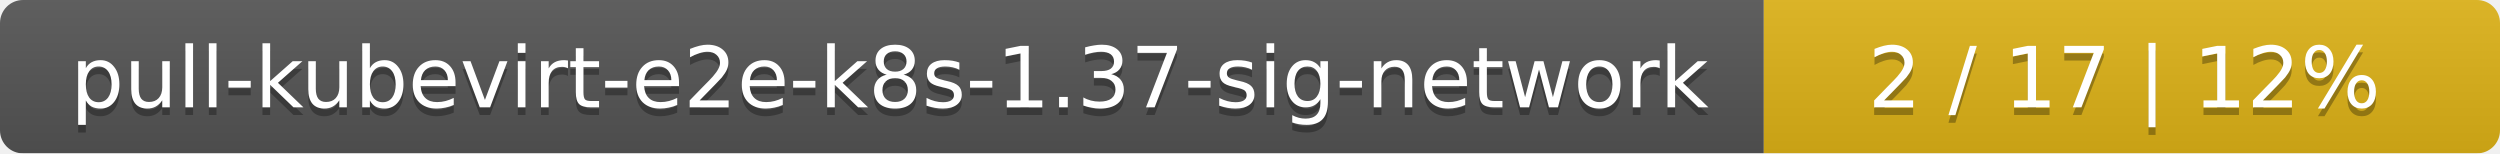
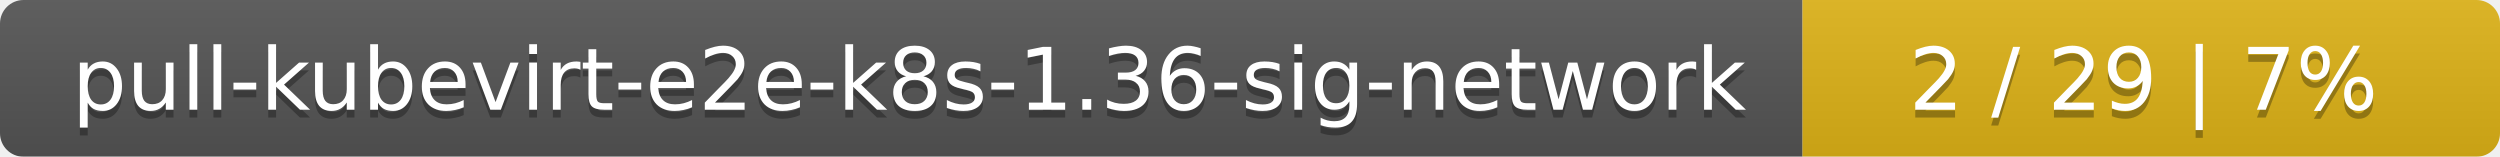
- <svg xmlns="http://www.w3.org/2000/svg" width="326" height="20">
+ <svg xmlns="http://www.w3.org/2000/svg" width="319" height="20">
  <linearGradient id="smooth" x2="0" y2="100%">
    <stop offset="0" stop-color="#bbb" stop-opacity=".1" />
    <stop offset="1" stop-opacity=".1" />
  </linearGradient>
  <mask id="round">
-     <rect width="326" height="20" rx="3" fill="#fff" />
+     <rect width="319" height="20" rx="3" fill="#fff" />
  </mask>
  <g mask="url(#round)">
    <rect width="230" height="20" fill="#555" />
-     <rect x="230" width="96" height="20" fill="#dfb317" />
-     <rect width="326" height="20" fill="url(#smooth)" />
+     <rect x="230" width="89" height="20" fill="#dfb317" />
+     <rect width="319" height="20" fill="url(#smooth)" />
  </g>
  <g fill="#fff" text-anchor="middle" font-family="DejaVu Sans,Verdana,Geneva,sans-serif" font-size="11">
-     <text x="116" y="15" fill="#010101" fill-opacity=".3">pull-kubevirt-e2e-k8s-1.37-sig-network</text>
-     <text x="116" y="14">pull-kubevirt-e2e-k8s-1.37-sig-network</text>
-     <text x="277" y="15" fill="#010101" fill-opacity=".3">2 / 17    |    12%</text>
-     <text x="277" y="14">2 / 17    |    12%</text>
+     <text x="116" y="15" fill="#010101" fill-opacity=".3">pull-kubevirt-e2e-k8s-1.36-sig-network</text>
+     <text x="116" y="14">pull-kubevirt-e2e-k8s-1.36-sig-network</text>
+     <text x="273.5" y="15" fill="#010101" fill-opacity=".3">2 / 29    |    7%</text>
+     <text x="273.5" y="14">2 / 29    |    7%</text>
  </g>
</svg>
